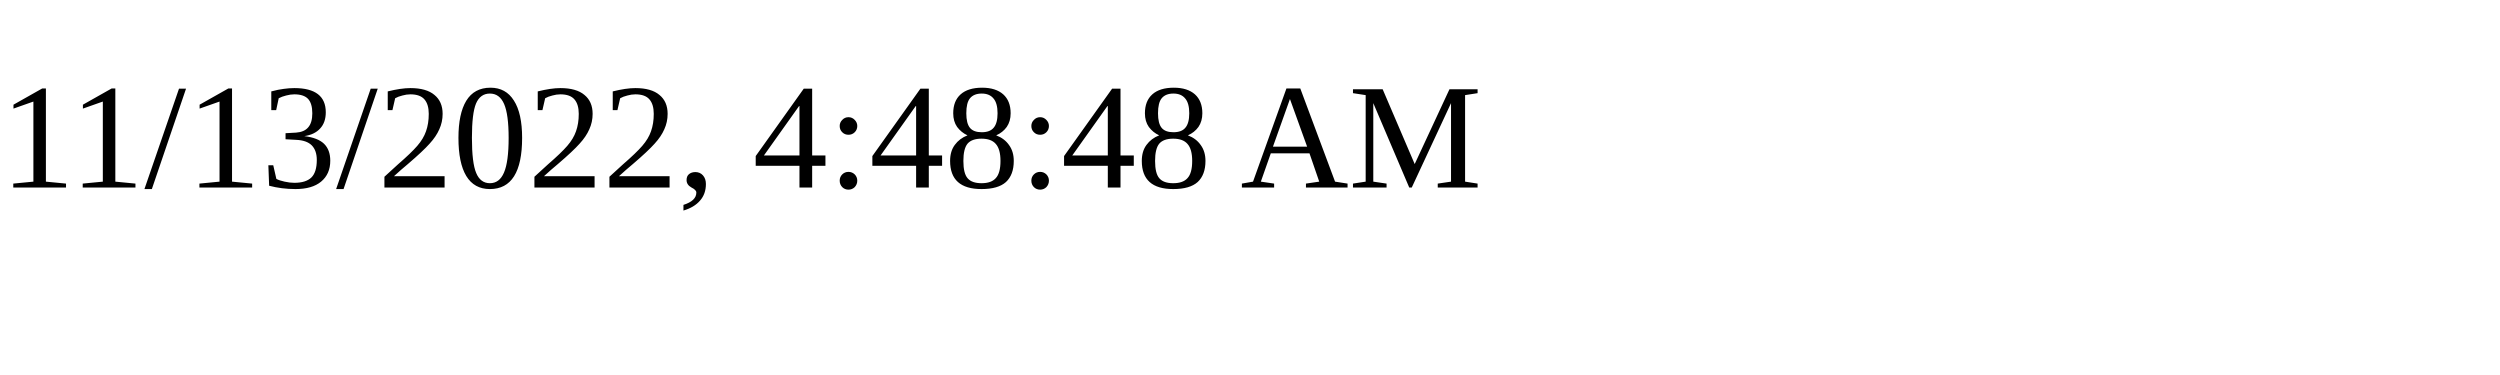
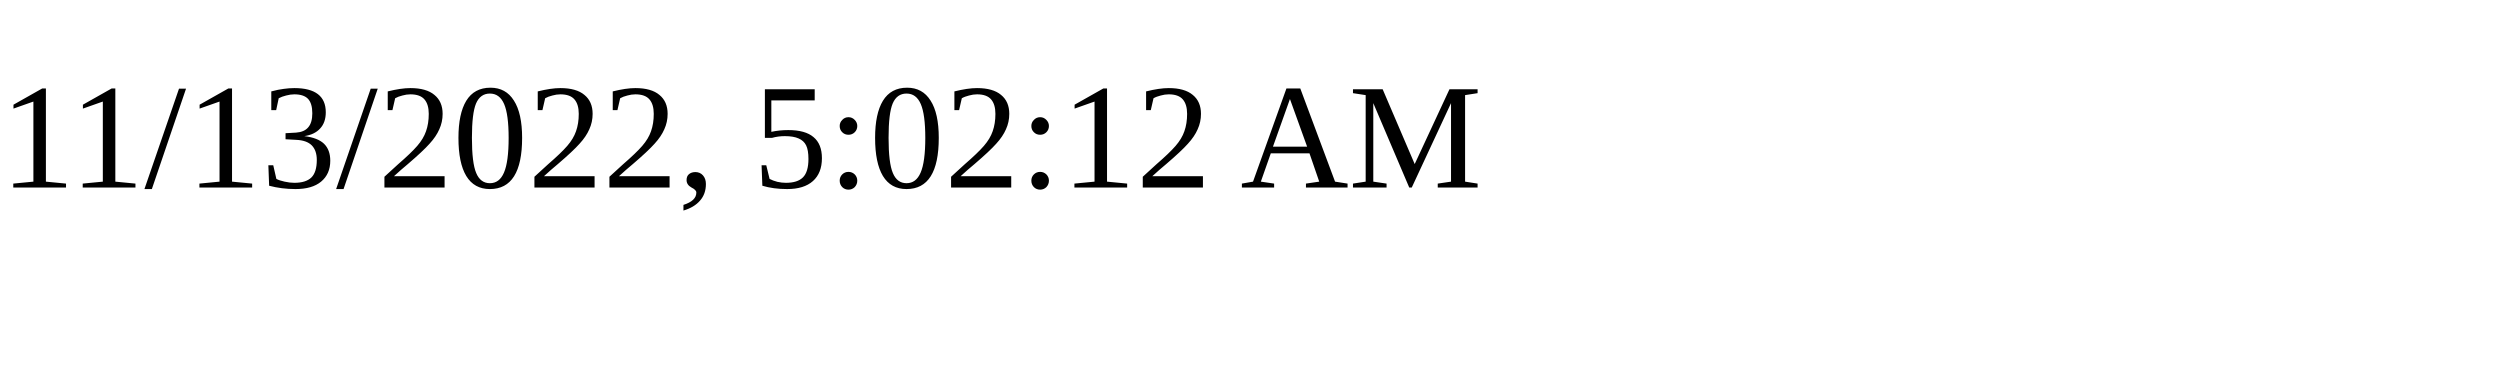
<svg xmlns="http://www.w3.org/2000/svg" height="30" width="200">
-   <text x="0" y="15">11/13/2022, 4:48:48 AM</text>
+   <text x="0" y="15">11/13/2022, 5:02:12 AM</text>
</svg>
